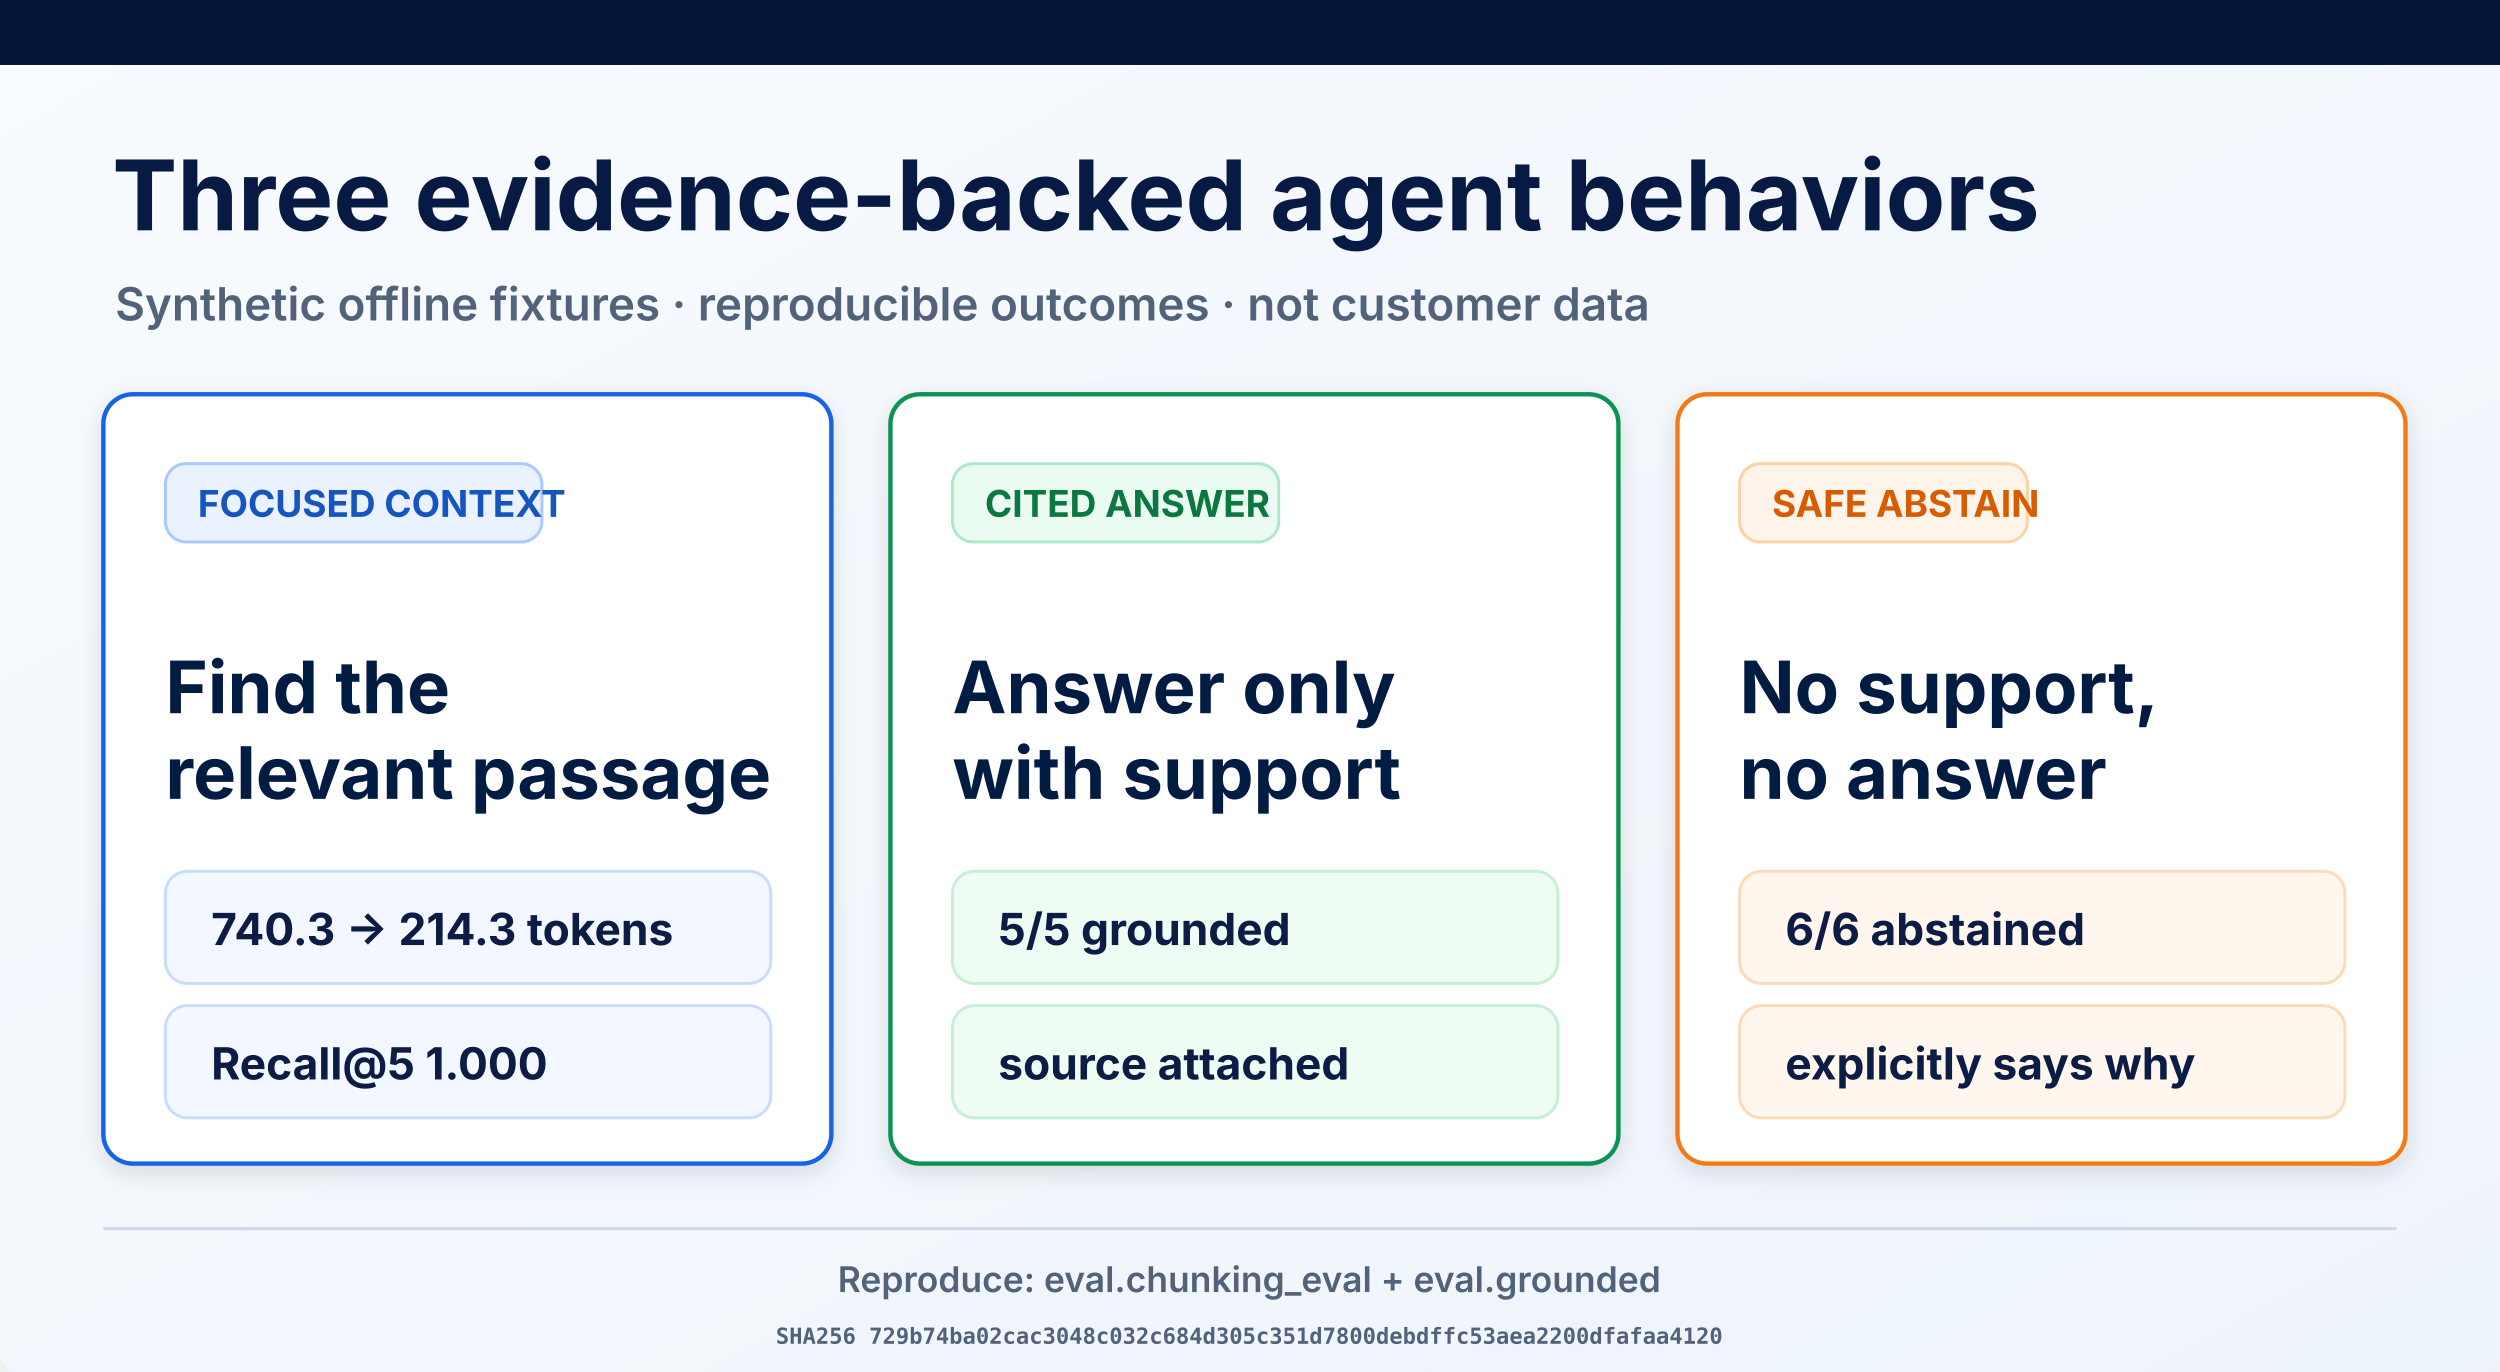
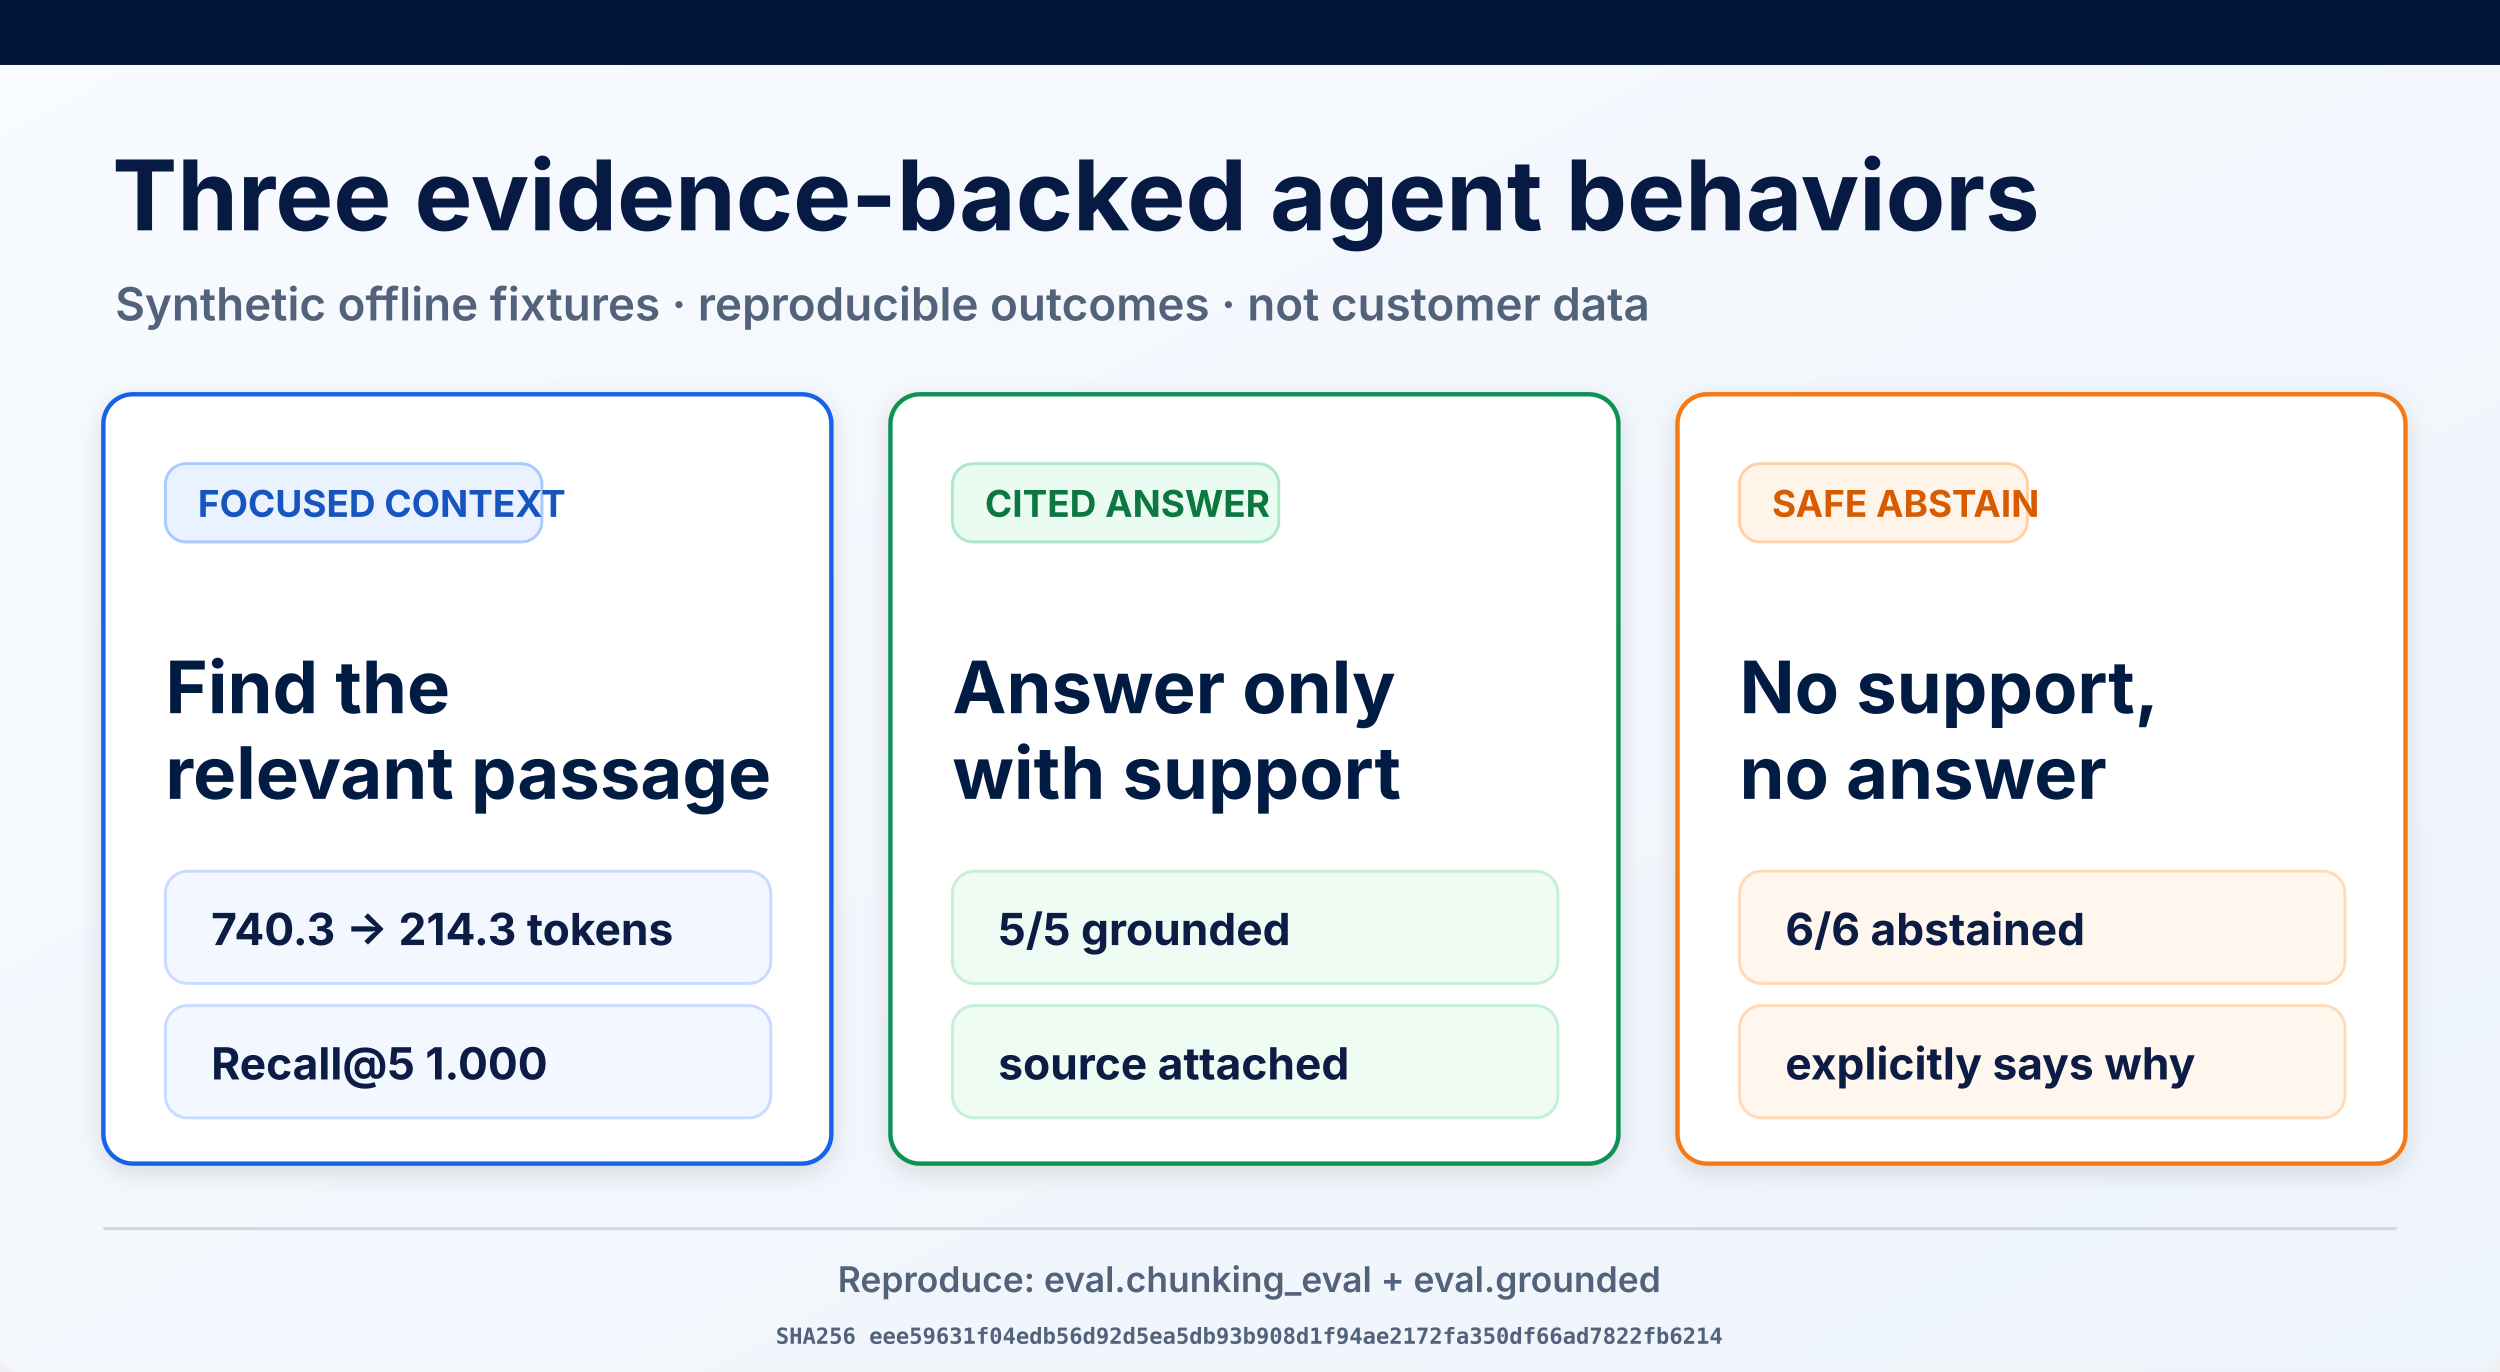
<svg xmlns="http://www.w3.org/2000/svg" width="1693" height="929" viewBox="0 0 1693 929" role="img" aria-labelledby="title desc">
  <defs>
    <linearGradient id="page" x1="0" y1="0" x2="1" y2="1">
      <stop offset="0" stop-color="#f8fbff" />
      <stop offset="1" stop-color="#eef4fb" />
    </linearGradient>
    <filter id="shadow" x="-10%" y="-10%" width="120%" height="130%">
      <feDropShadow dx="0" dy="5" stdDeviation="8" flood-opacity=".12" />
    </filter>
  </defs>
  <rect width="1693" height="929" rx="12" fill="url(#page)" />
  <rect width="1693" height="44" fill="#021536" />
  <text x="76" y="156" font-family="Inter, Arial, sans-serif" font-size="66" font-weight="700" fill="#061a43">Three evidence-backed agent behaviors</text>
  <text x="78" y="217" font-family="Inter, Arial, sans-serif" font-size="31" font-weight="600" fill="#53627b">Synthetic offline fixtures · reproducible outcomes · not customer data</text>
  <g filter="url(#shadow)">
    <rect x="70" y="267" width="493" height="521" rx="20" fill="#fff" stroke="#1763e8" stroke-width="3" />
    <rect x="112" y="314" width="255" height="53" rx="14" fill="#eaf2ff" stroke="#a9c9ff" stroke-width="2" />
    <text x="134" y="350" font-family="Inter, Arial, sans-serif" font-size="25" font-weight="700" fill="#1554c0">FOCUSED CONTEXT</text>
    <text x="112" y="483" font-family="Inter, Arial, sans-serif" font-size="49" font-weight="700" fill="#061a43">Find the</text>
    <text x="112" y="541" font-family="Inter, Arial, sans-serif" font-size="49" font-weight="700" fill="#061a43">relevant passage</text>
    <rect x="112" y="590" width="410" height="76" rx="15" fill="#f3f7ff" stroke="#c9dcff" stroke-width="2" />
    <text x="143" y="640" font-family="Inter, Arial, sans-serif" font-size="30" font-weight="700" fill="#0a1b44">740.3 → 214.3 tokens</text>
    <rect x="112" y="681" width="410" height="76" rx="15" fill="#f3f7ff" stroke="#c9dcff" stroke-width="2" />
    <text x="143" y="731" font-family="Inter, Arial, sans-serif" font-size="30" font-weight="700" fill="#0a1b44">Recall@5 1.000</text>
  </g>
  <g filter="url(#shadow)">
    <rect x="603" y="267" width="493" height="521" rx="20" fill="#fff" stroke="#109252" stroke-width="3" />
    <rect x="645" y="314" width="221" height="53" rx="14" fill="#eafbf1" stroke="#ade9c7" stroke-width="2" />
    <text x="667" y="350" font-family="Inter, Arial, sans-serif" font-size="25" font-weight="700" fill="#08773f">CITED ANSWER</text>
    <text x="645" y="483" font-family="Inter, Arial, sans-serif" font-size="49" font-weight="700" fill="#061a43">Answer only</text>
    <text x="645" y="541" font-family="Inter, Arial, sans-serif" font-size="49" font-weight="700" fill="#061a43">with support</text>
    <rect x="645" y="590" width="410" height="76" rx="15" fill="#effcf4" stroke="#c5efd6" stroke-width="2" />
    <text x="676" y="640" font-family="Inter, Arial, sans-serif" font-size="30" font-weight="700" fill="#0a1b44">5/5 grounded</text>
    <rect x="645" y="681" width="410" height="76" rx="15" fill="#effcf4" stroke="#c5efd6" stroke-width="2" />
    <text x="676" y="731" font-family="Inter, Arial, sans-serif" font-size="30" font-weight="700" fill="#0a1b44">source attached</text>
  </g>
  <g filter="url(#shadow)">
    <rect x="1136" y="267" width="493" height="521" rx="20" fill="#fff" stroke="#f57a19" stroke-width="3" />
    <rect x="1178" y="314" width="195" height="53" rx="14" fill="#fff4e9" stroke="#ffd1a4" stroke-width="2" />
    <text x="1200" y="350" font-family="Inter, Arial, sans-serif" font-size="25" font-weight="700" fill="#d75c06">SAFE ABSTAIN</text>
    <text x="1178" y="483" font-family="Inter, Arial, sans-serif" font-size="49" font-weight="700" fill="#061a43">No support,</text>
    <text x="1178" y="541" font-family="Inter, Arial, sans-serif" font-size="49" font-weight="700" fill="#061a43">no answer</text>
    <rect x="1178" y="590" width="410" height="76" rx="15" fill="#fff7ee" stroke="#ffdab9" stroke-width="2" />
    <text x="1209" y="640" font-family="Inter, Arial, sans-serif" font-size="30" font-weight="700" fill="#0a1b44">6/6 abstained</text>
    <rect x="1178" y="681" width="410" height="76" rx="15" fill="#fff7ee" stroke="#ffdab9" stroke-width="2" />
    <text x="1209" y="731" font-family="Inter, Arial, sans-serif" font-size="30" font-weight="700" fill="#0a1b44">explicitly says why</text>
  </g>
  <line x1="70" y1="832" x2="1623" y2="832" stroke="#ced8e7" stroke-width="2" />
  <text x="846" y="875" text-anchor="middle" font-family="Inter, Arial, sans-serif" font-size="24" font-weight="600" fill="#53627b">Reproduce: eval.chunking_eval + eval.grounded</text>
-   <text x="846" y="910" text-anchor="middle" font-family="ui-monospace, monospace" font-size="15" font-weight="600" fill="#53627b">SHA256 729b74ba02cac3048c032c684d305c351d7800debdffc53aea2200dfafaa4120</text>
+   <text x="846" y="910" text-anchor="middle" font-family="ui-monospace, monospace" font-size="15" font-weight="600" fill="#53627b">SHA256 eee59631f04edb56d92d5ea5db93b908d1f94ae2172fa350df66ad7822fb6214</text>
</svg>
